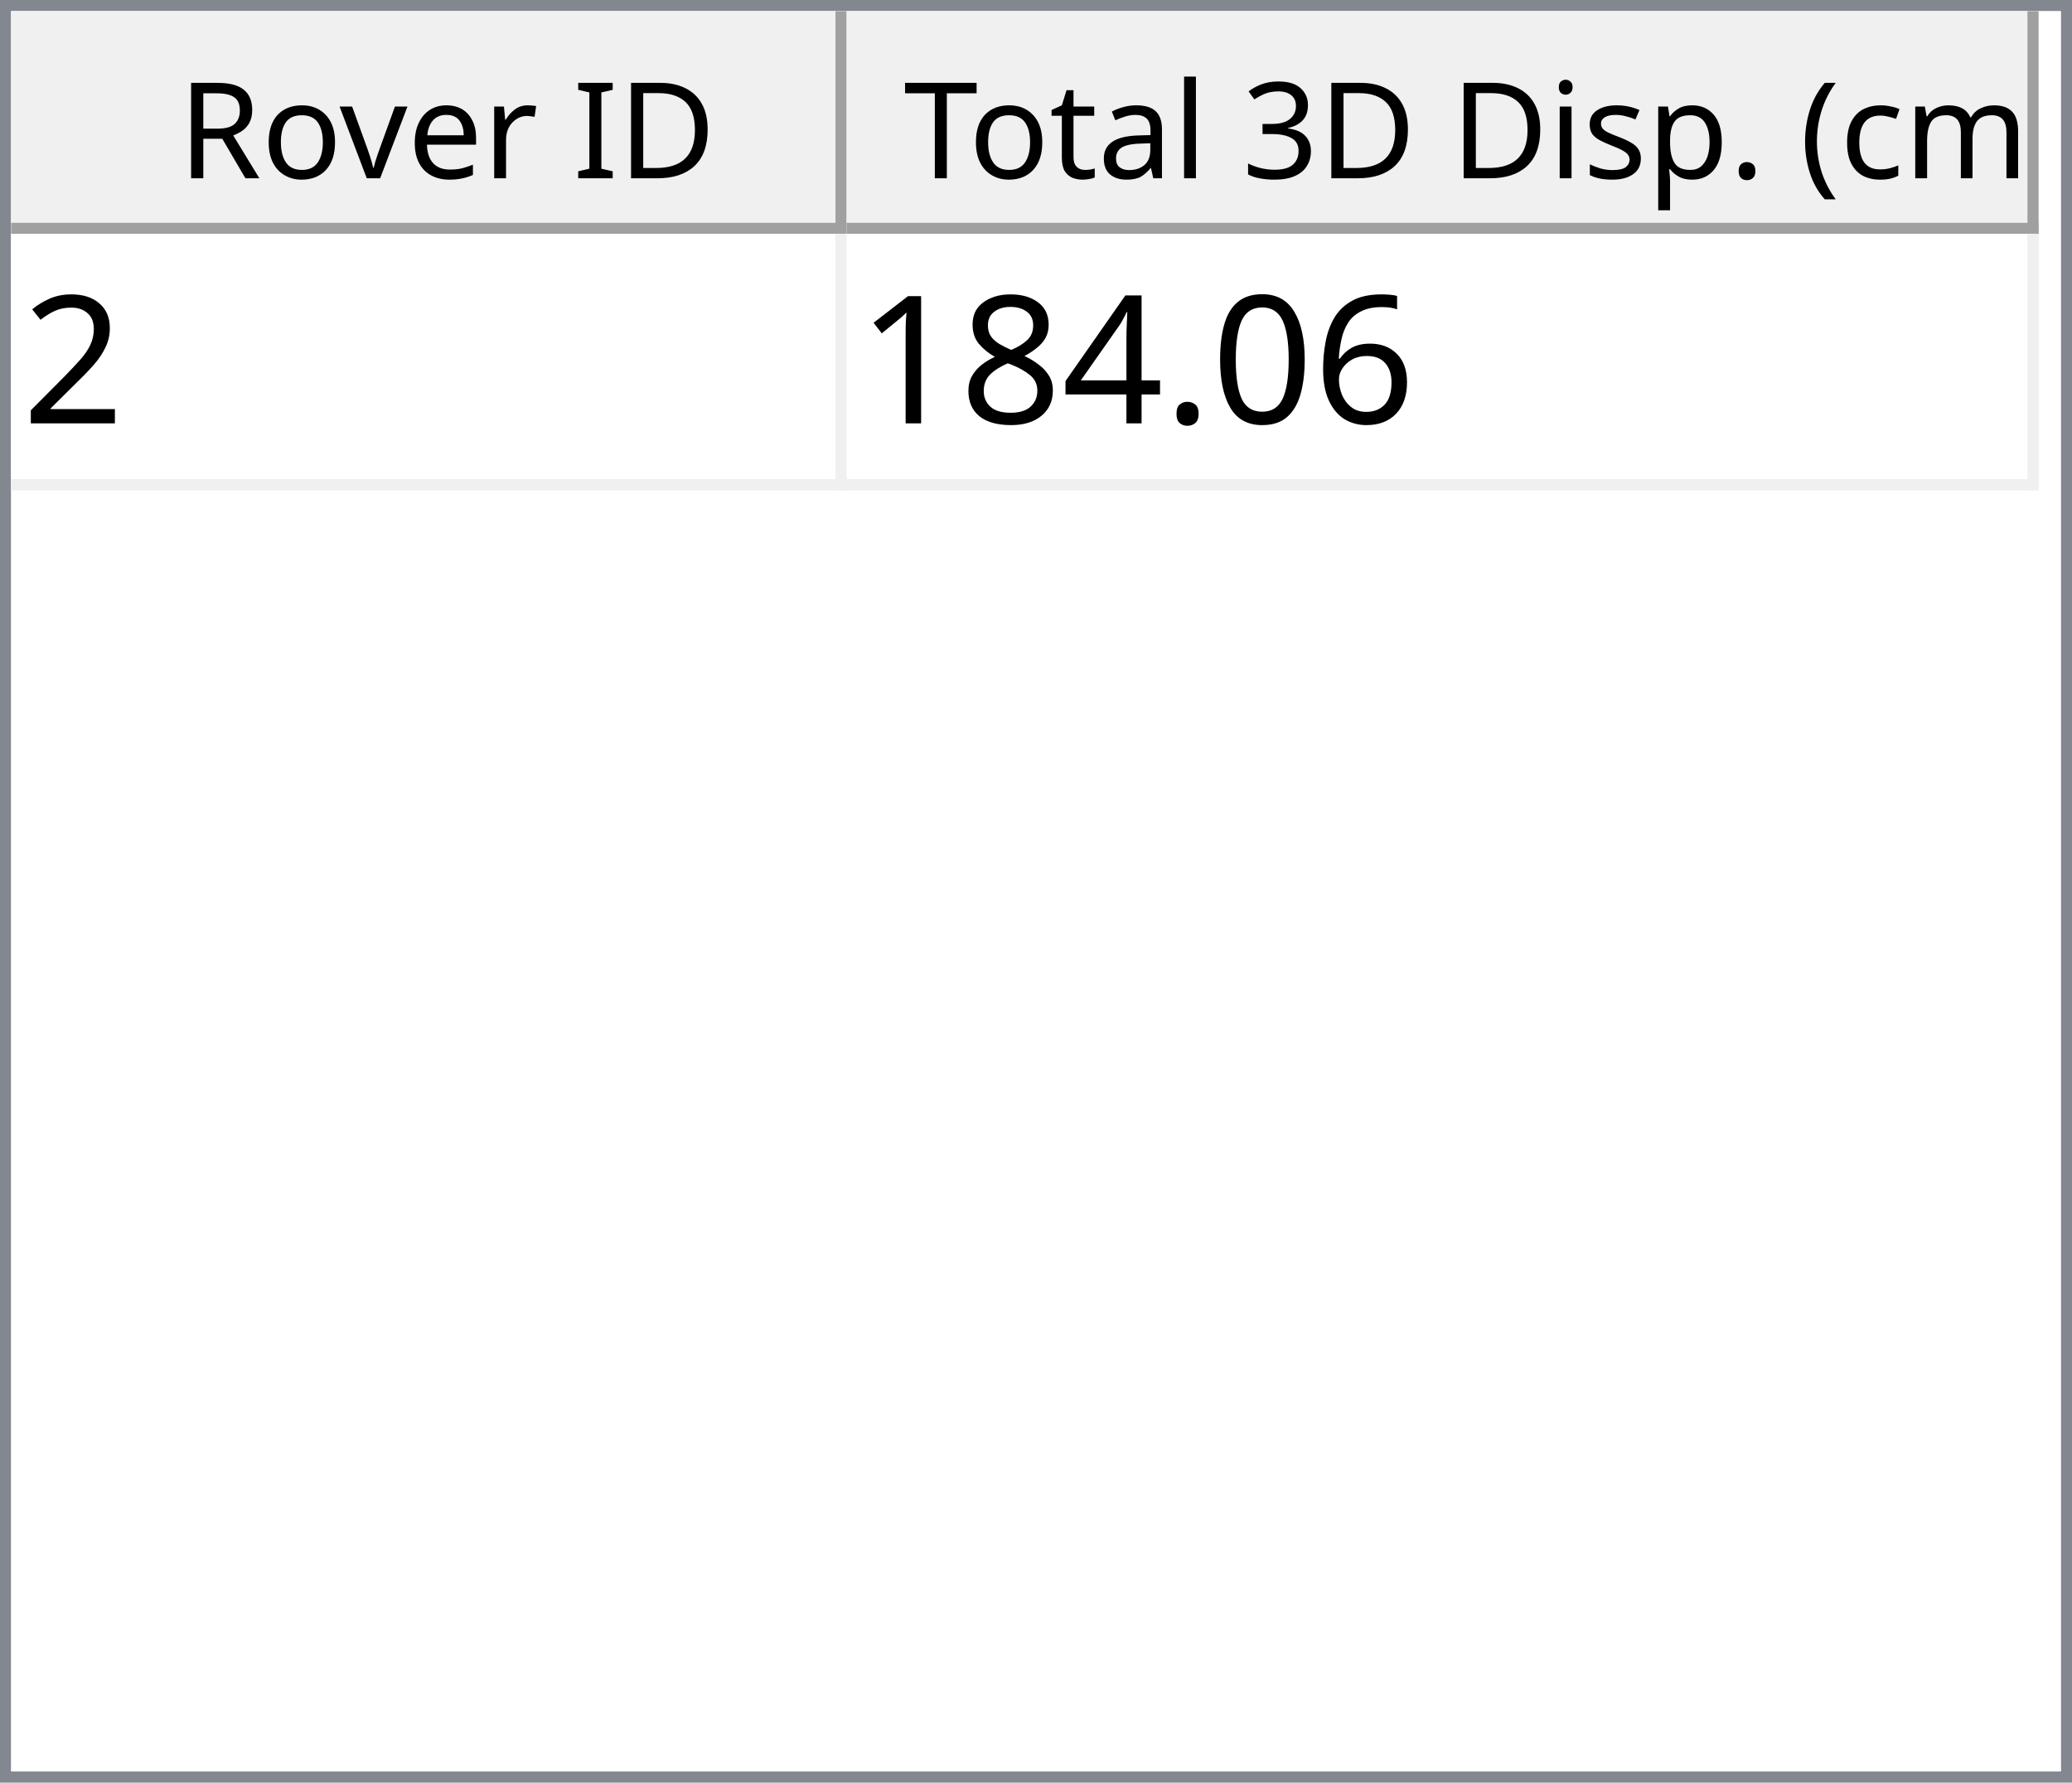
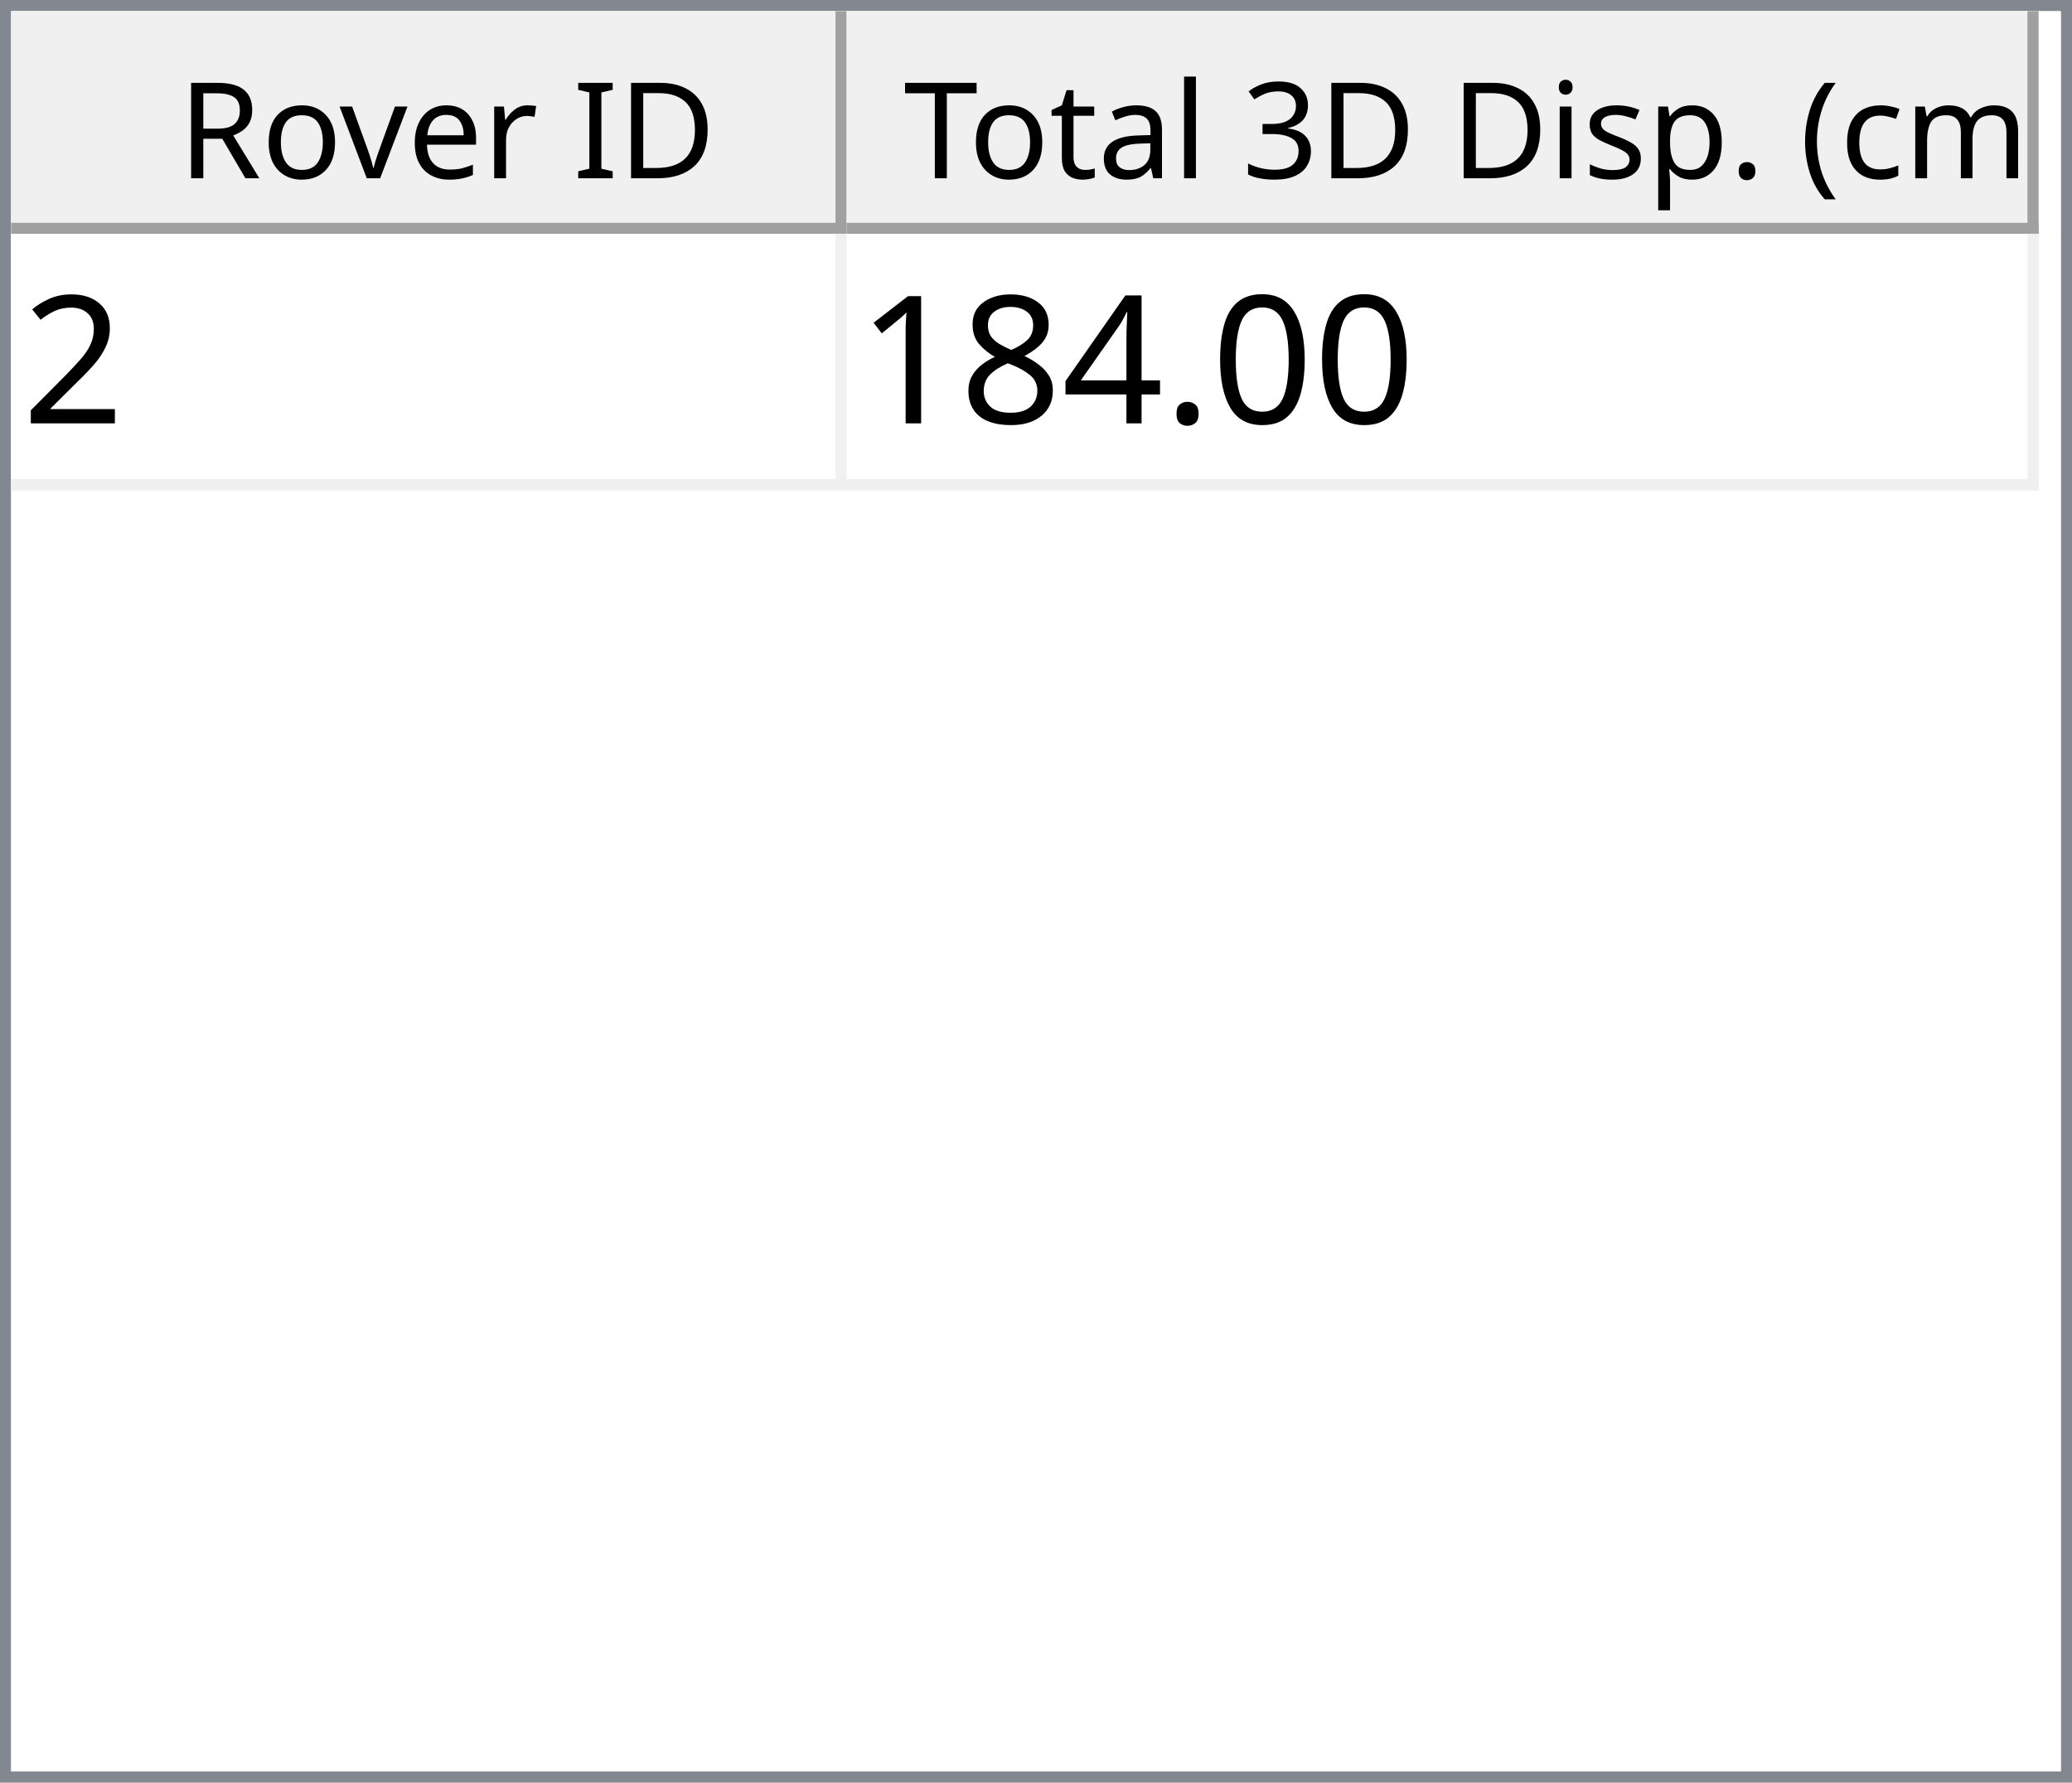
<svg xmlns="http://www.w3.org/2000/svg" style="fill-opacity:1; color-rendering:auto; color-interpolation:auto; text-rendering:auto; stroke:black; stroke-linecap:square; stroke-miterlimit:10; shape-rendering:auto; stroke-opacity:1; fill:black; stroke-dasharray:none; font-weight:normal; stroke-width:1; font-family:'Dialog'; font-style:normal; stroke-linejoin:miter; font-size:12px; stroke-dashoffset:0; image-rendering:auto;" width="186" height="160">
  <defs id="genericDefs" />
  <g>
    <defs id="defs1">
      <clipPath clipPathUnits="userSpaceOnUse" id="clipPath1">
        <path d="M0 0 L186 0 L186 160 L0 160 L0 0 Z" />
      </clipPath>
      <clipPath clipPathUnits="userSpaceOnUse" id="clipPath2">
        <path d="M0 0 L0 160 L186 160 L186 0 Z" />
      </clipPath>
      <clipPath clipPathUnits="userSpaceOnUse" id="clipPath3">
        <path d="M0 0 L0 20 L184 20 L184 0 Z" />
      </clipPath>
      <clipPath clipPathUnits="userSpaceOnUse" id="clipPath4">
        <path d="M0 0 L0 20 L75 20 L75 0 Z" />
      </clipPath>
      <clipPath clipPathUnits="userSpaceOnUse" id="clipPath5">
        <path d="M1 1 L1 19 L74 19 L74 1 Z" />
      </clipPath>
      <clipPath clipPathUnits="userSpaceOnUse" id="clipPath6">
        <path d="M0 0 L0 18 L73 18 L73 0 Z" />
      </clipPath>
      <clipPath clipPathUnits="userSpaceOnUse" id="clipPath7">
        <path d="M-0.5 -0.5 L-0.5 19.5 L74.5 19.5 L74.5 -0.5 Z" />
      </clipPath>
      <clipPath clipPathUnits="userSpaceOnUse" id="clipPath8">
        <path d="M0 0 L0 20 L107 20 L107 0 Z" />
      </clipPath>
      <clipPath clipPathUnits="userSpaceOnUse" id="clipPath9">
        <path d="M1 1 L1 19 L106 19 L106 1 Z" />
      </clipPath>
      <clipPath clipPathUnits="userSpaceOnUse" id="clipPath10">
        <path d="M0 0 L0 18 L105 18 L105 0 Z" />
      </clipPath>
      <clipPath clipPathUnits="userSpaceOnUse" id="clipPath11">
        <path d="M-0.5 -0.5 L-0.5 19.5 L106.5 19.5 L106.5 -0.5 Z" />
      </clipPath>
      <clipPath clipPathUnits="userSpaceOnUse" id="clipPath12">
        <path d="M0 0 L0 138 L184 138 L184 0 Z" />
      </clipPath>
      <clipPath clipPathUnits="userSpaceOnUse" id="clipPath13">
        <path d="M0 0 L0 23 L182 23 L182 0 Z" />
      </clipPath>
      <clipPath clipPathUnits="userSpaceOnUse" id="clipPath14">
        <path d="M-0.5 -0.5 L-0.5 22.5 L181.5 22.5 L181.5 -0.5 Z" />
      </clipPath>
      <clipPath clipPathUnits="userSpaceOnUse" id="clipPath15">
        <path d="M0 0 L0 22 L74 22 L74 0 Z" />
      </clipPath>
      <clipPath clipPathUnits="userSpaceOnUse" id="clipPath16">
        <path d="M0 0 L0 22 L106 22 L106 0 Z" />
      </clipPath>
      <font horiz-adv-x="64.551" id="font1">
        <font-face ascent="107.91" descent="25.098" units-per-em="100" style="font-style:normal; font-family:Segoe UI; font-weight:normal;" />
        <missing-glyph horiz-adv-x="64.551" d="M8.109 0 L8.109 68.266 L56.453 68.266 L56.453 0 L8.109 0 ZM15.328 7.234 L49.219 7.234 L49.219 61.031 L15.328 61.031 L15.328 7.234 Z" />
        <glyph unicode="D" horiz-adv-x="70.117" d="M9.188 0 L9.188 70.016 L28.516 70.016 Q65.531 70.016 65.531 35.891 Q65.531 19.672 55.25 9.836 Q44.969 0 27.734 0 L9.188 0 ZM17.391 62.594 L17.391 7.422 L27.828 7.422 Q41.609 7.422 49.273 14.797 Q56.938 22.172 56.938 35.688 Q56.938 62.594 28.328 62.594 L17.391 62.594 Z" />
        <glyph unicode="I" horiz-adv-x="26.611" d="M17.391 0 L9.188 0 L9.188 70.016 L17.391 70.016 L17.391 0 Z" />
        <glyph unicode=" " horiz-adv-x="27.393" d="" />
        <glyph unicode="r" horiz-adv-x="34.766" d="M34.188 41.891 Q32.078 43.5 28.125 43.5 Q23 43.5 19.555 38.672 Q16.109 33.844 16.109 25.484 L16.109 0 L8.109 0 L8.109 50 L16.109 50 L16.109 39.703 L16.312 39.703 Q18.016 44.969 21.531 47.922 Q25.047 50.875 29.391 50.875 Q32.516 50.875 34.188 50.203 L34.188 41.891 Z" />
        <glyph unicode="e" horiz-adv-x="52.295" d="M48.297 23 L12.984 23 Q13.188 14.656 17.484 10.109 Q21.781 5.562 29.297 5.562 Q37.75 5.562 44.828 11.141 L44.828 3.609 Q38.234 -1.172 27.391 -1.172 Q16.797 -1.172 10.742 5.641 Q4.688 12.453 4.688 24.812 Q4.688 36.469 11.305 43.82 Q17.922 51.172 27.734 51.172 Q37.547 51.172 42.922 44.828 Q48.297 38.484 48.297 27.203 L48.297 23 ZM40.094 29.781 Q40.047 36.719 36.75 40.578 Q33.453 44.438 27.594 44.438 Q21.922 44.438 17.969 40.383 Q14.016 36.328 13.094 29.781 L40.094 29.781 Z" />
        <glyph unicode="v" horiz-adv-x="47.9" d="M47.406 50 L27.484 0 L19.625 0 L0.688 50 L9.469 50 L22.172 13.672 Q23.578 9.672 23.922 6.688 L24.125 6.688 Q24.609 10.453 25.688 13.484 L38.969 50 L47.406 50 Z" />
        <glyph unicode="o" horiz-adv-x="58.594" d="M29 -1.172 Q17.922 -1.172 11.305 5.836 Q4.688 12.844 4.688 24.422 Q4.688 37.016 11.57 44.094 Q18.453 51.172 30.172 51.172 Q41.359 51.172 47.633 44.289 Q53.906 37.406 53.906 25.203 Q53.906 13.234 47.141 6.031 Q40.375 -1.172 29 -1.172 ZM29.594 44.438 Q21.875 44.438 17.383 39.188 Q12.891 33.938 12.891 24.703 Q12.891 15.828 17.43 10.695 Q21.969 5.562 29.594 5.562 Q37.359 5.562 41.531 10.594 Q45.703 15.625 45.703 24.906 Q45.703 34.281 41.531 39.359 Q37.359 44.438 29.594 44.438 Z" />
        <glyph unicode="R" horiz-adv-x="59.814" d="M59.375 0 L49.609 0 L37.891 19.625 Q36.281 22.359 34.766 24.289 Q33.25 26.219 31.664 27.438 Q30.078 28.656 28.25 29.219 Q26.422 29.781 24.125 29.781 L17.391 29.781 L17.391 0 L9.188 0 L9.188 70.016 L30.078 70.016 Q34.672 70.016 38.555 68.867 Q42.438 67.719 45.289 65.375 Q48.141 63.031 49.758 59.547 Q51.375 56.062 51.375 51.375 Q51.375 47.703 50.273 44.656 Q49.172 41.609 47.148 39.211 Q45.125 36.812 42.266 35.133 Q39.406 33.453 35.844 32.516 L35.844 32.328 Q37.594 31.547 38.891 30.547 Q40.188 29.547 41.359 28.18 Q42.531 26.812 43.68 25.078 Q44.828 23.344 46.234 21.047 L59.375 0 ZM17.391 62.594 L17.391 37.203 L28.516 37.203 Q31.594 37.203 34.203 38.133 Q36.812 39.062 38.719 40.797 Q40.625 42.531 41.703 45.047 Q42.781 47.562 42.781 50.688 Q42.781 56.297 39.141 59.445 Q35.5 62.594 28.609 62.594 L17.391 62.594 Z" />
        <glyph unicode=")" horiz-adv-x="30.176" d="M8.297 -15.922 L1.172 -15.922 Q16.406 2.344 16.406 26.812 Q16.406 51.469 1.078 70.016 L8.297 70.016 Q23.531 52.156 23.531 26.703 Q23.531 1.375 8.297 -15.922 Z" />
        <glyph unicode="m" horiz-adv-x="86.133" d="M79.109 0 L71.094 0 L71.094 28.719 Q71.094 37.016 68.531 40.727 Q65.969 44.438 59.906 44.438 Q54.781 44.438 51.195 39.75 Q47.609 35.062 47.609 28.516 L47.609 0 L39.594 0 L39.594 29.688 Q39.594 44.438 28.219 44.438 Q22.953 44.438 19.531 40.016 Q16.109 35.594 16.109 28.516 L16.109 0 L8.109 0 L8.109 50 L16.109 50 L16.109 42.094 L16.312 42.094 Q21.625 51.172 31.844 51.172 Q36.969 51.172 40.773 48.312 Q44.578 45.453 46 40.828 Q51.562 51.172 62.594 51.172 Q79.109 51.172 79.109 30.812 L79.109 0 Z" />
        <glyph unicode="c" horiz-adv-x="46.191" d="M42.188 2.297 Q36.422 -1.172 28.516 -1.172 Q17.828 -1.172 11.258 5.789 Q4.688 12.75 4.688 23.828 Q4.688 36.188 11.766 43.68 Q18.844 51.172 30.672 51.172 Q37.25 51.172 42.281 48.734 L42.281 40.531 Q36.719 44.438 30.375 44.438 Q22.703 44.438 17.797 38.945 Q12.891 33.453 12.891 24.516 Q12.891 15.719 17.508 10.641 Q22.125 5.562 29.891 5.562 Q36.422 5.562 42.188 9.906 L42.188 2.297 Z" />
        <glyph unicode="(" horiz-adv-x="30.176" d="M29.109 -15.922 L21.969 -15.922 Q6.844 1.375 6.844 26.703 Q6.844 52.156 21.969 70.016 L29.203 70.016 Q13.875 51.469 13.875 26.812 Q13.875 2.344 29.109 -15.922 Z" />
        <glyph unicode="." horiz-adv-x="21.68" d="M10.891 -1.078 Q8.641 -1.078 7.055 0.539 Q5.469 2.156 5.469 4.391 Q5.469 6.641 7.055 8.273 Q8.641 9.906 10.891 9.906 Q13.188 9.906 14.797 8.273 Q16.406 6.641 16.406 4.391 Q16.406 2.156 14.797 0.539 Q13.188 -1.078 10.891 -1.078 Z" />
        <glyph unicode="p" horiz-adv-x="58.789" d="M16.312 7.234 L16.109 7.234 L16.109 -23 L8.109 -23 L8.109 50 L16.109 50 L16.109 41.219 L16.312 41.219 Q22.219 51.172 33.594 51.172 Q43.266 51.172 48.688 44.461 Q54.109 37.75 54.109 26.469 Q54.109 13.922 48 6.375 Q41.891 -1.172 31.297 -1.172 Q21.578 -1.172 16.312 7.234 ZM16.109 27.391 L16.109 20.406 Q16.109 14.203 20.141 9.883 Q24.172 5.562 30.375 5.562 Q37.641 5.562 41.773 11.133 Q45.906 16.703 45.906 26.609 Q45.906 34.969 42.047 39.703 Q38.188 44.438 31.594 44.438 Q24.609 44.438 20.359 39.578 Q16.109 34.719 16.109 27.391 Z" />
        <glyph unicode="s" horiz-adv-x="42.432" d="M5.078 1.812 L5.078 10.406 Q11.625 5.562 19.484 5.562 Q30.031 5.562 30.031 12.594 Q30.031 14.594 29.125 15.992 Q28.219 17.391 26.68 18.461 Q25.141 19.531 23.07 20.383 Q21 21.234 18.609 22.172 Q15.281 23.484 12.766 24.828 Q10.25 26.172 8.57 27.859 Q6.891 29.547 6.031 31.695 Q5.172 33.844 5.172 36.719 Q5.172 40.234 6.789 42.945 Q8.406 45.656 11.086 47.484 Q13.766 49.312 17.211 50.242 Q20.656 51.172 24.312 51.172 Q30.812 51.172 35.938 48.922 L35.938 40.828 Q30.422 44.438 23.25 44.438 Q21 44.438 19.195 43.922 Q17.391 43.406 16.094 42.477 Q14.797 41.547 14.086 40.258 Q13.375 38.969 13.375 37.406 Q13.375 35.453 14.086 34.133 Q14.797 32.812 16.164 31.789 Q17.531 30.766 19.484 29.938 Q21.438 29.109 23.922 28.125 Q27.25 26.859 29.883 25.516 Q32.516 24.172 34.375 22.484 Q36.234 20.797 37.234 18.602 Q38.234 16.406 38.234 13.375 Q38.234 9.672 36.602 6.938 Q34.969 4.203 32.234 2.398 Q29.5 0.594 25.93 -0.289 Q22.359 -1.172 18.453 -1.172 Q10.75 -1.172 5.078 1.812 Z" />
        <glyph unicode="i" horiz-adv-x="24.219" d="M12.203 62.703 Q10.062 62.703 8.547 64.164 Q7.031 65.625 7.031 67.875 Q7.031 70.125 8.547 71.609 Q10.062 73.094 12.203 73.094 Q14.406 73.094 15.945 71.609 Q17.484 70.125 17.484 67.875 Q17.484 65.719 15.945 64.211 Q14.406 62.703 12.203 62.703 ZM16.109 0 L8.109 0 L8.109 50 L16.109 50 L16.109 0 Z" />
        <glyph unicode="3" horiz-adv-x="53.906" d="M46.531 19.828 Q46.531 15.094 44.75 11.211 Q42.969 7.328 39.719 4.57 Q36.469 1.812 31.93 0.297 Q27.391 -1.219 21.922 -1.219 Q11.922 -1.219 6 2.594 L6 11.188 Q13.094 5.609 22.219 5.609 Q25.875 5.609 28.828 6.539 Q31.781 7.469 33.906 9.227 Q36.031 10.984 37.18 13.477 Q38.328 15.969 38.328 19.094 Q38.328 32.812 18.797 32.812 L12.984 32.812 L12.984 39.594 L18.5 39.594 Q35.797 39.594 35.797 52.484 Q35.797 64.406 22.609 64.406 Q15.188 64.406 8.688 59.422 L8.688 67.188 Q15.375 71.188 24.609 71.188 Q29 71.188 32.57 69.969 Q36.141 68.75 38.68 66.555 Q41.219 64.359 42.609 61.281 Q44 58.203 44 54.5 Q44 40.672 30.031 36.719 L30.031 36.531 Q33.594 36.141 36.625 34.797 Q39.656 33.453 41.852 31.305 Q44.047 29.156 45.289 26.25 Q46.531 23.344 46.531 19.828 Z" />
        <glyph unicode="l" horiz-adv-x="24.219" d="M16.109 0 L8.109 0 L8.109 74.031 L16.109 74.031 L16.109 0 Z" />
        <glyph unicode="a" horiz-adv-x="50.879" d="M43.891 0 L35.891 0 L35.891 7.812 L35.688 7.812 Q30.469 -1.172 20.312 -1.172 Q12.844 -1.172 8.617 2.781 Q4.391 6.734 4.391 13.281 Q4.391 27.297 20.906 29.594 L35.891 31.688 Q35.891 44.438 25.594 44.438 Q16.547 44.438 9.281 38.281 L9.281 46.484 Q16.656 51.172 26.266 51.172 Q43.891 51.172 43.891 32.516 L43.891 0 ZM35.891 25.297 L23.828 23.641 Q18.266 22.859 15.43 20.875 Q12.594 18.891 12.594 13.875 Q12.594 10.203 15.211 7.883 Q17.828 5.562 22.172 5.562 Q28.125 5.562 32.008 9.742 Q35.891 13.922 35.891 20.312 L35.891 25.297 Z" />
        <glyph unicode="t" horiz-adv-x="33.887" d="M31.297 0.484 Q28.469 -1.078 23.828 -1.078 Q10.688 -1.078 10.688 13.578 L10.688 43.172 L2.094 43.172 L2.094 50 L10.688 50 L10.688 62.203 L18.703 64.797 L18.703 50 L31.297 50 L31.297 43.172 L18.703 43.172 L18.703 14.984 Q18.703 9.969 20.414 7.82 Q22.125 5.672 26.078 5.672 Q29.109 5.672 31.297 7.328 L31.297 0.484 Z" />
        <glyph unicode="T" horiz-adv-x="52.393" d="M50.594 62.594 L30.375 62.594 L30.375 0 L22.172 0 L22.172 62.594 L2 62.594 L2 70.016 L50.594 70.016 L50.594 62.594 Z" />
      </font>
      <font horiz-adv-x="75.0" id="font2">
        <font-face ascent="100.537" descent="21.973" units-per-em="100" style="font-style:normal; font-family:sans-serif; font-weight:normal;" />
        <missing-glyph horiz-adv-x="75.0" d="M12.5 0 L12.5 62.5 L62.5 62.5 L62.5 0 L12.5 0 ZM14.062 1.562 L60.938 1.562 L60.938 60.938 L14.062 60.938 L14.062 1.562 Z" />
        <glyph unicode="2" horiz-adv-x="55.615" d="M50.344 8.453 L50.344 0 L3.031 0 Q2.938 3.172 4.047 6.109 Q5.859 10.938 9.836 15.625 Q13.812 20.312 21.344 26.469 Q33.016 36.031 37.117 41.625 Q41.219 47.219 41.219 52.203 Q41.219 57.422 37.477 61.008 Q33.734 64.594 27.734 64.594 Q21.391 64.594 17.578 60.789 Q13.766 56.984 13.719 50.25 L4.688 51.172 Q5.609 61.281 11.664 66.578 Q17.719 71.875 27.938 71.875 Q38.234 71.875 44.242 66.164 Q50.25 60.453 50.25 52 Q50.25 47.703 48.492 43.555 Q46.734 39.406 42.656 34.812 Q38.578 30.219 29.109 22.219 Q21.188 15.578 18.945 13.211 Q16.703 10.844 15.234 8.453 L50.344 8.453 Z" />
-         <glyph unicode="6" horiz-adv-x="55.615" d="M49.75 54.047 L41.016 53.375 Q39.844 58.547 37.703 60.891 Q34.125 64.656 28.906 64.656 Q24.703 64.656 21.531 62.312 Q17.391 59.281 14.992 53.469 Q12.594 47.656 12.5 36.922 Q15.672 41.75 20.266 44.094 Q24.859 46.438 29.891 46.438 Q38.672 46.438 44.852 39.969 Q51.031 33.5 51.031 23.25 Q51.031 16.5 48.125 10.719 Q45.219 4.938 40.141 1.859 Q35.062 -1.219 28.609 -1.219 Q17.625 -1.219 10.695 6.859 Q3.766 14.938 3.766 33.5 Q3.766 54.25 11.422 63.672 Q18.109 71.875 29.438 71.875 Q37.891 71.875 43.289 67.141 Q48.688 62.406 49.75 54.047 ZM13.875 23.188 Q13.875 18.656 15.797 14.508 Q17.719 10.359 21.188 8.18 Q24.656 6 28.469 6 Q34.031 6 38.039 10.492 Q42.047 14.984 42.047 22.703 Q42.047 30.125 38.086 34.398 Q34.125 38.672 28.125 38.672 Q22.172 38.672 18.023 34.398 Q13.875 30.125 13.875 23.188 Z" />
        <glyph unicode="0" horiz-adv-x="55.615" d="M4.156 35.297 Q4.156 48 6.766 55.742 Q9.375 63.484 14.523 67.68 Q19.672 71.875 27.484 71.875 Q33.25 71.875 37.594 69.555 Q41.938 67.234 44.773 62.867 Q47.609 58.5 49.219 52.227 Q50.828 45.953 50.828 35.297 Q50.828 22.703 48.242 14.969 Q45.656 7.234 40.508 3.008 Q35.359 -1.219 27.484 -1.219 Q17.141 -1.219 11.234 6.203 Q4.156 15.141 4.156 35.297 ZM13.188 35.297 Q13.188 17.672 17.312 11.836 Q21.438 6 27.484 6 Q33.547 6 37.672 11.859 Q41.797 17.719 41.797 35.297 Q41.797 52.984 37.672 58.789 Q33.547 64.594 27.391 64.594 Q21.344 64.594 17.719 59.469 Q13.188 52.938 13.188 35.297 Z" />
        <glyph unicode="." horiz-adv-x="27.783" d="M9.078 0 L9.078 10.016 L19.094 10.016 L19.094 0 L9.078 0 Z" />
        <glyph unicode="4" horiz-adv-x="55.615" d="M32.328 0 L32.328 17.141 L1.266 17.141 L1.266 25.203 L33.938 71.578 L41.109 71.578 L41.109 25.203 L50.781 25.203 L50.781 17.141 L41.109 17.141 L41.109 0 L32.328 0 ZM32.328 25.203 L32.328 57.469 L9.906 25.203 L32.328 25.203 Z" />
        <glyph unicode="8" horiz-adv-x="55.615" d="M17.672 38.812 Q12.203 40.828 9.57 44.539 Q6.938 48.25 6.938 53.422 Q6.938 61.234 12.555 66.555 Q18.172 71.875 27.484 71.875 Q36.859 71.875 42.578 66.43 Q48.297 60.984 48.297 53.172 Q48.297 48.188 45.68 44.508 Q43.062 40.828 37.75 38.812 Q44.344 36.672 47.781 31.883 Q51.219 27.094 51.219 20.453 Q51.219 11.281 44.727 5.031 Q38.234 -1.219 27.641 -1.219 Q17.047 -1.219 10.547 5.055 Q4.047 11.328 4.047 20.703 Q4.047 27.688 7.594 32.398 Q11.141 37.109 17.672 38.812 ZM15.922 53.719 Q15.922 48.641 19.195 45.414 Q22.469 42.188 27.688 42.188 Q32.766 42.188 36.016 45.383 Q39.266 48.578 39.266 53.219 Q39.266 58.062 35.914 61.359 Q32.562 64.656 27.594 64.656 Q22.562 64.656 19.242 61.43 Q15.922 58.203 15.922 53.719 ZM13.094 20.656 Q13.094 16.891 14.875 13.375 Q16.656 9.859 20.172 7.93 Q23.688 6 27.734 6 Q34.031 6 38.133 10.055 Q42.234 14.109 42.234 20.359 Q42.234 26.703 38.016 30.859 Q33.797 35.016 27.438 35.016 Q21.234 35.016 17.164 30.914 Q13.094 26.812 13.094 20.656 Z" />
        <glyph unicode="1" horiz-adv-x="55.615" d="M37.25 0 L28.469 0 L28.469 56 Q25.297 52.984 20.141 49.953 Q14.984 46.922 10.891 45.406 L10.891 53.906 Q18.266 57.375 23.781 62.305 Q29.297 67.234 31.594 71.875 L37.25 71.875 L37.25 0 Z" />
      </font>
    </defs>
    <g style="fill:white; stroke:white;">
      <rect x="0" y="0" width="186" style="clip-path:url(#clipPath1); stroke:none;" height="160" />
    </g>
    <g style="fill:white; text-rendering:optimizeSpeed; color-rendering:optimizeSpeed; image-rendering:optimizeSpeed; shape-rendering:crispEdges; stroke:white; color-interpolation:sRGB;">
      <rect x="0" width="186" height="160" y="0" style="stroke:none;" />
      <path style="stroke:none;" d="M0 160 L186 160 L186 0 L0 0 Z" />
    </g>
    <g style="fill:rgb(240,240,240); font-family:'Segoe UI'; stroke:rgb(240,240,240);">
      <rect x="0" y="0" width="186" style="clip-path:url(#clipPath2); stroke:none;" height="160" />
    </g>
    <g style="fill:rgb(130,135,144); font-family:'Segoe UI'; stroke:rgb(130,135,144);">
      <path d="M0 0 L186 0 L186 160 L0 160 L0 0 ZM1 1 L185 1 L185 159 L1 159 L1 1 Z" style="fill-rule:evenodd; clip-path:url(#clipPath2); stroke:none;" />
    </g>
    <g style="fill:white; font-family:'Segoe UI'; stroke:white;" transform="translate(1,1)">
      <rect x="0" y="0" width="184" style="clip-path:url(#clipPath3); stroke:none;" height="20" />
    </g>
    <g style="fill:rgb(240,240,240); font-family:'Segoe UI'; stroke:rgb(240,240,240);" transform="translate(1,1)">
      <rect x="0" y="0" width="75" style="clip-path:url(#clipPath4); stroke:none;" height="20" />
    </g>
    <g style="font-family:'Segoe UI';" transform="translate(2,2)">
      <text x="14" xml:space="preserve" y="14" style="clip-path:url(#clipPath6); stroke:none;">Rover ID</text>
    </g>
    <g style="fill:rgb(160,160,160); font-family:'Segoe UI'; stroke:rgb(160,160,160); stroke-linejoin:bevel;" transform="translate(1.5,1.5)">
      <line x1="74" x2="74" y1="0" style="fill:none; clip-path:url(#clipPath7);" y2="19" />
    </g>
    <g style="fill:rgb(160,160,160); font-family:'Segoe UI'; stroke:rgb(160,160,160); stroke-linejoin:bevel;" transform="matrix(1,0,0,1,1,1) translate(0.5,0.5)">
      <line x1="0" x2="74" y1="19" style="fill:none; clip-path:url(#clipPath7);" y2="19" />
    </g>
    <g style="fill:rgb(240,240,240); font-family:'Segoe UI'; stroke:rgb(240,240,240);" transform="translate(76,1)">
      <rect x="0" y="0" width="107" style="clip-path:url(#clipPath8); stroke:none;" height="20" />
    </g>
    <g style="font-family:'Segoe UI';" transform="translate(77,2)">
      <text x="1" xml:space="preserve" y="14" style="clip-path:url(#clipPath10); stroke:none;"> Total 3D Disp. (cm)</text>
    </g>
    <g style="fill:rgb(160,160,160); font-family:'Segoe UI'; stroke:rgb(160,160,160); stroke-linejoin:bevel;" transform="translate(76.5,1.5)">
      <line x1="106" x2="106" y1="0" style="fill:none; clip-path:url(#clipPath11);" y2="19" />
    </g>
    <g style="fill:rgb(160,160,160); font-family:'Segoe UI'; stroke:rgb(160,160,160); stroke-linejoin:bevel;" transform="matrix(1,0,0,1,76,1) translate(0.5,0.5)">
      <line x1="0" x2="106" y1="19" style="fill:none; clip-path:url(#clipPath11);" y2="19" />
    </g>
    <g style="fill:white; font-family:'Segoe UI'; stroke:white;" transform="translate(1,21)">
      <rect x="0" y="0" width="184" style="clip-path:url(#clipPath12); stroke:none;" height="138" />
    </g>
    <g style="fill:rgb(240,240,240); font-size:16px; font-family:sans-serif; stroke:rgb(240,240,240);" transform="translate(1,21)">
      <rect x="0" y="0" width="182" style="clip-path:url(#clipPath13); stroke:none;" height="23" />
      <line transform="translate(0.5,0.5)" x1="0" x2="181" y1="22" style="clip-path:url(#clipPath14); fill:none; stroke-linejoin:bevel;" y2="22" />
    </g>
    <g transform="matrix(1,0,0,1,1,21) translate(0.5,0.5)" style="fill:rgb(240,240,240); font-size:16px; font-family:sans-serif; stroke:rgb(240,240,240); stroke-linejoin:bevel;">
      <line x1="74" x2="74" y1="0" style="fill:none; clip-path:url(#clipPath14);" y2="22" />
    </g>
    <g transform="matrix(1,0,0,1,1,21) translate(0.5,0.5)" style="fill:rgb(240,240,240); font-size:16px; font-family:sans-serif; stroke:rgb(240,240,240); stroke-linejoin:bevel;">
      <line x1="181" x2="181" y1="0" style="fill:none; clip-path:url(#clipPath14);" y2="22" />
    </g>
    <g style="fill:white; font-size:16px; font-family:sans-serif; stroke:white;" transform="matrix(1,0,0,1,1,21)">
      <rect x="0" y="0" width="74" style="clip-path:url(#clipPath15); stroke:none;" height="22" />
      <text x="1" y="17" style="fill:black; clip-path:url(#clipPath15); stroke:none;" xml:space="preserve">2</text>
    </g>
    <g style="fill:white; font-size:16px; font-family:sans-serif; stroke:white;" transform="matrix(1,0,0,1,1,21) translate(75,0)">
      <rect x="0" y="0" width="106" style="clip-path:url(#clipPath16); stroke:none;" height="22" />
-       <text x="1" y="17" style="fill:black; clip-path:url(#clipPath16); stroke:none;" xml:space="preserve">184.06</text>
+       <text x="1" y="17" style="fill:black; clip-path:url(#clipPath16); stroke:none;" xml:space="preserve">184.00</text>
    </g>
  </g>
</svg>
